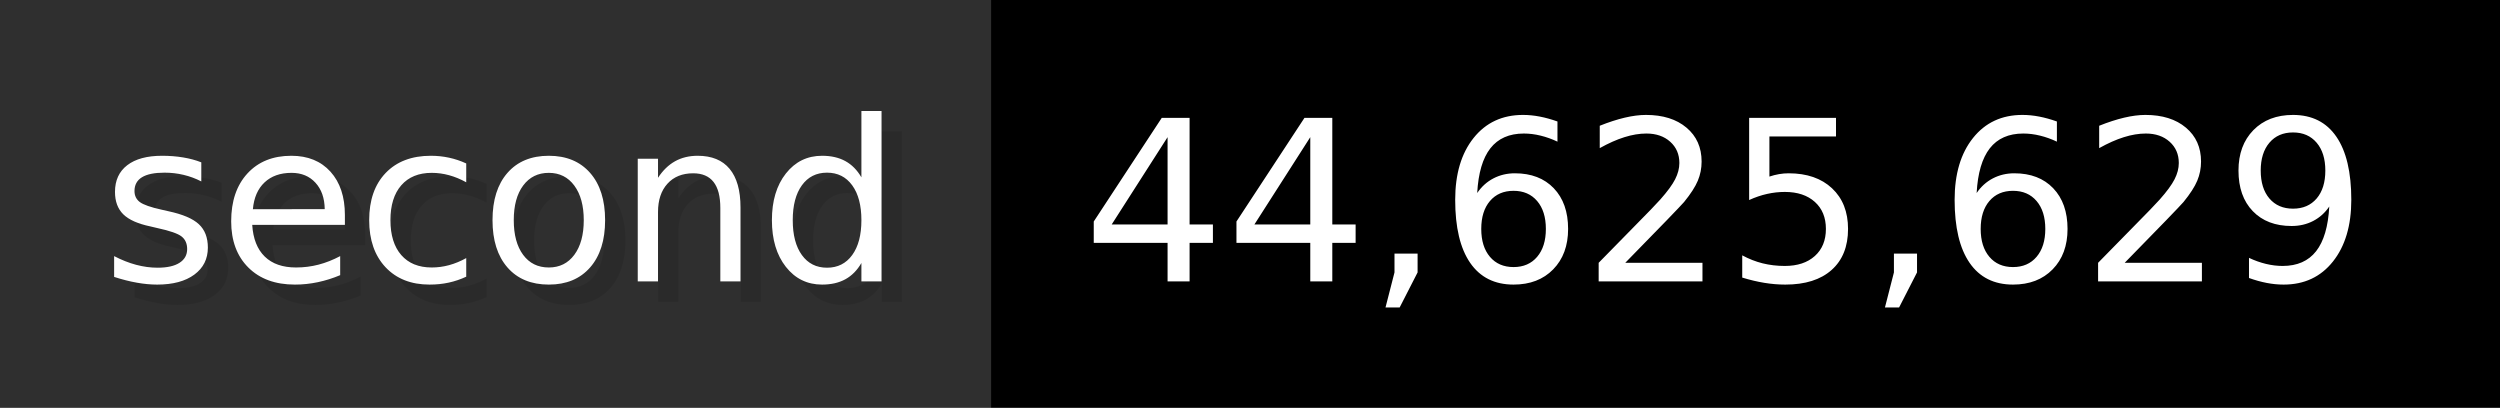
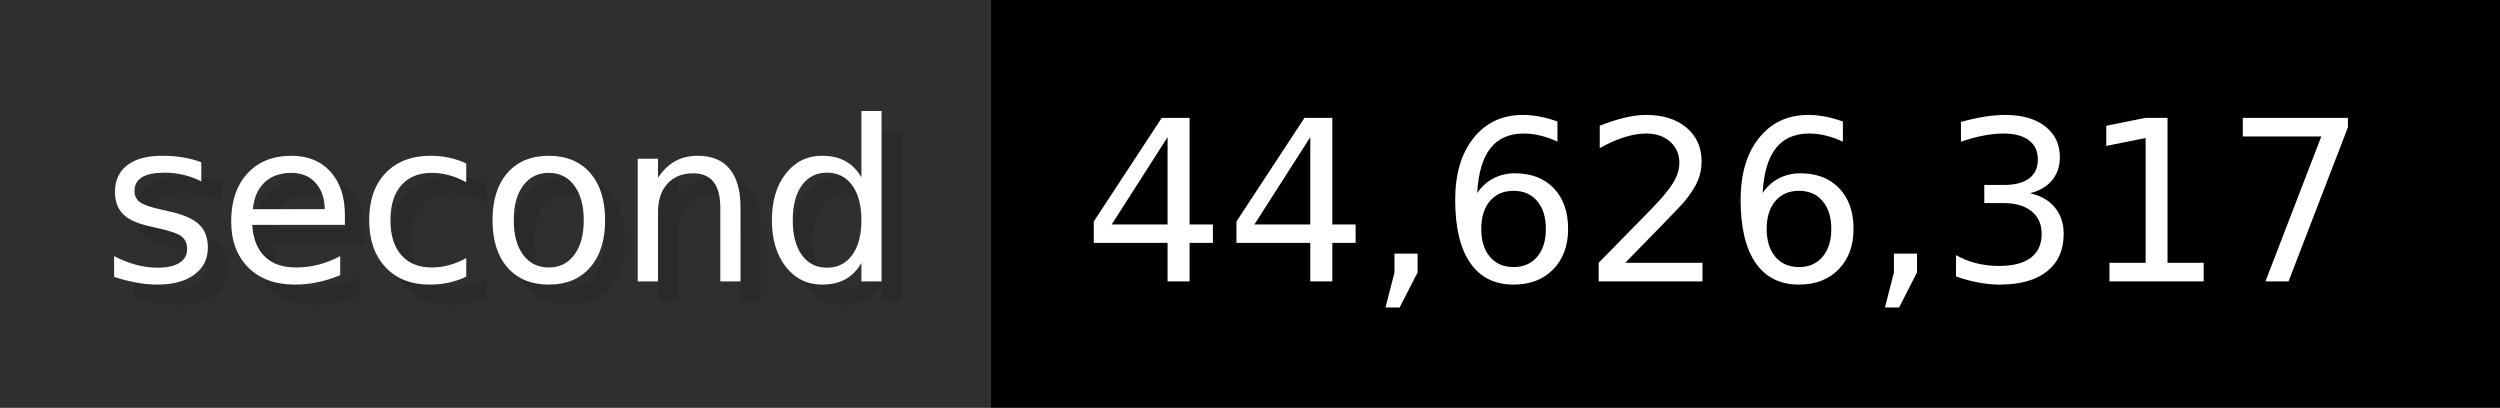
- <svg xmlns="http://www.w3.org/2000/svg" width="122.6" height="20" viewBox="0 0 1226 200" role="img" aria-label="second: 44,625,629">
+ <svg xmlns="http://www.w3.org/2000/svg" width="122.6" height="20" viewBox="0 0 1226 200" role="img" aria-label="second: 44,626,317">
  <g>
    <rect fill="#2F2F2F" width="486" height="200" />
    <rect fill="#" x="486" width="740" height="200" />
  </g>
  <g aria-hidden="true" fill="#fff" text-anchor="start" font-family="Verdana,DejaVu Sans,sans-serif" font-size="110">
    <text x="60" y="148" textLength="386" fill="#000" opacity="0.1">second</text>
    <text x="50" y="138" textLength="386">second</text>
-     <text x="541" y="148" textLength="640" fill="#000" opacity="0.1">44,625,629</text>
-     <text x="531" y="138" textLength="640">44,625,629</text>
+     <text x="541" y="148" textLength="640" fill="#000" opacity="0.1">44,626,317</text>
+     <text x="531" y="138" textLength="640">44,626,317</text>
  </g>
</svg>
